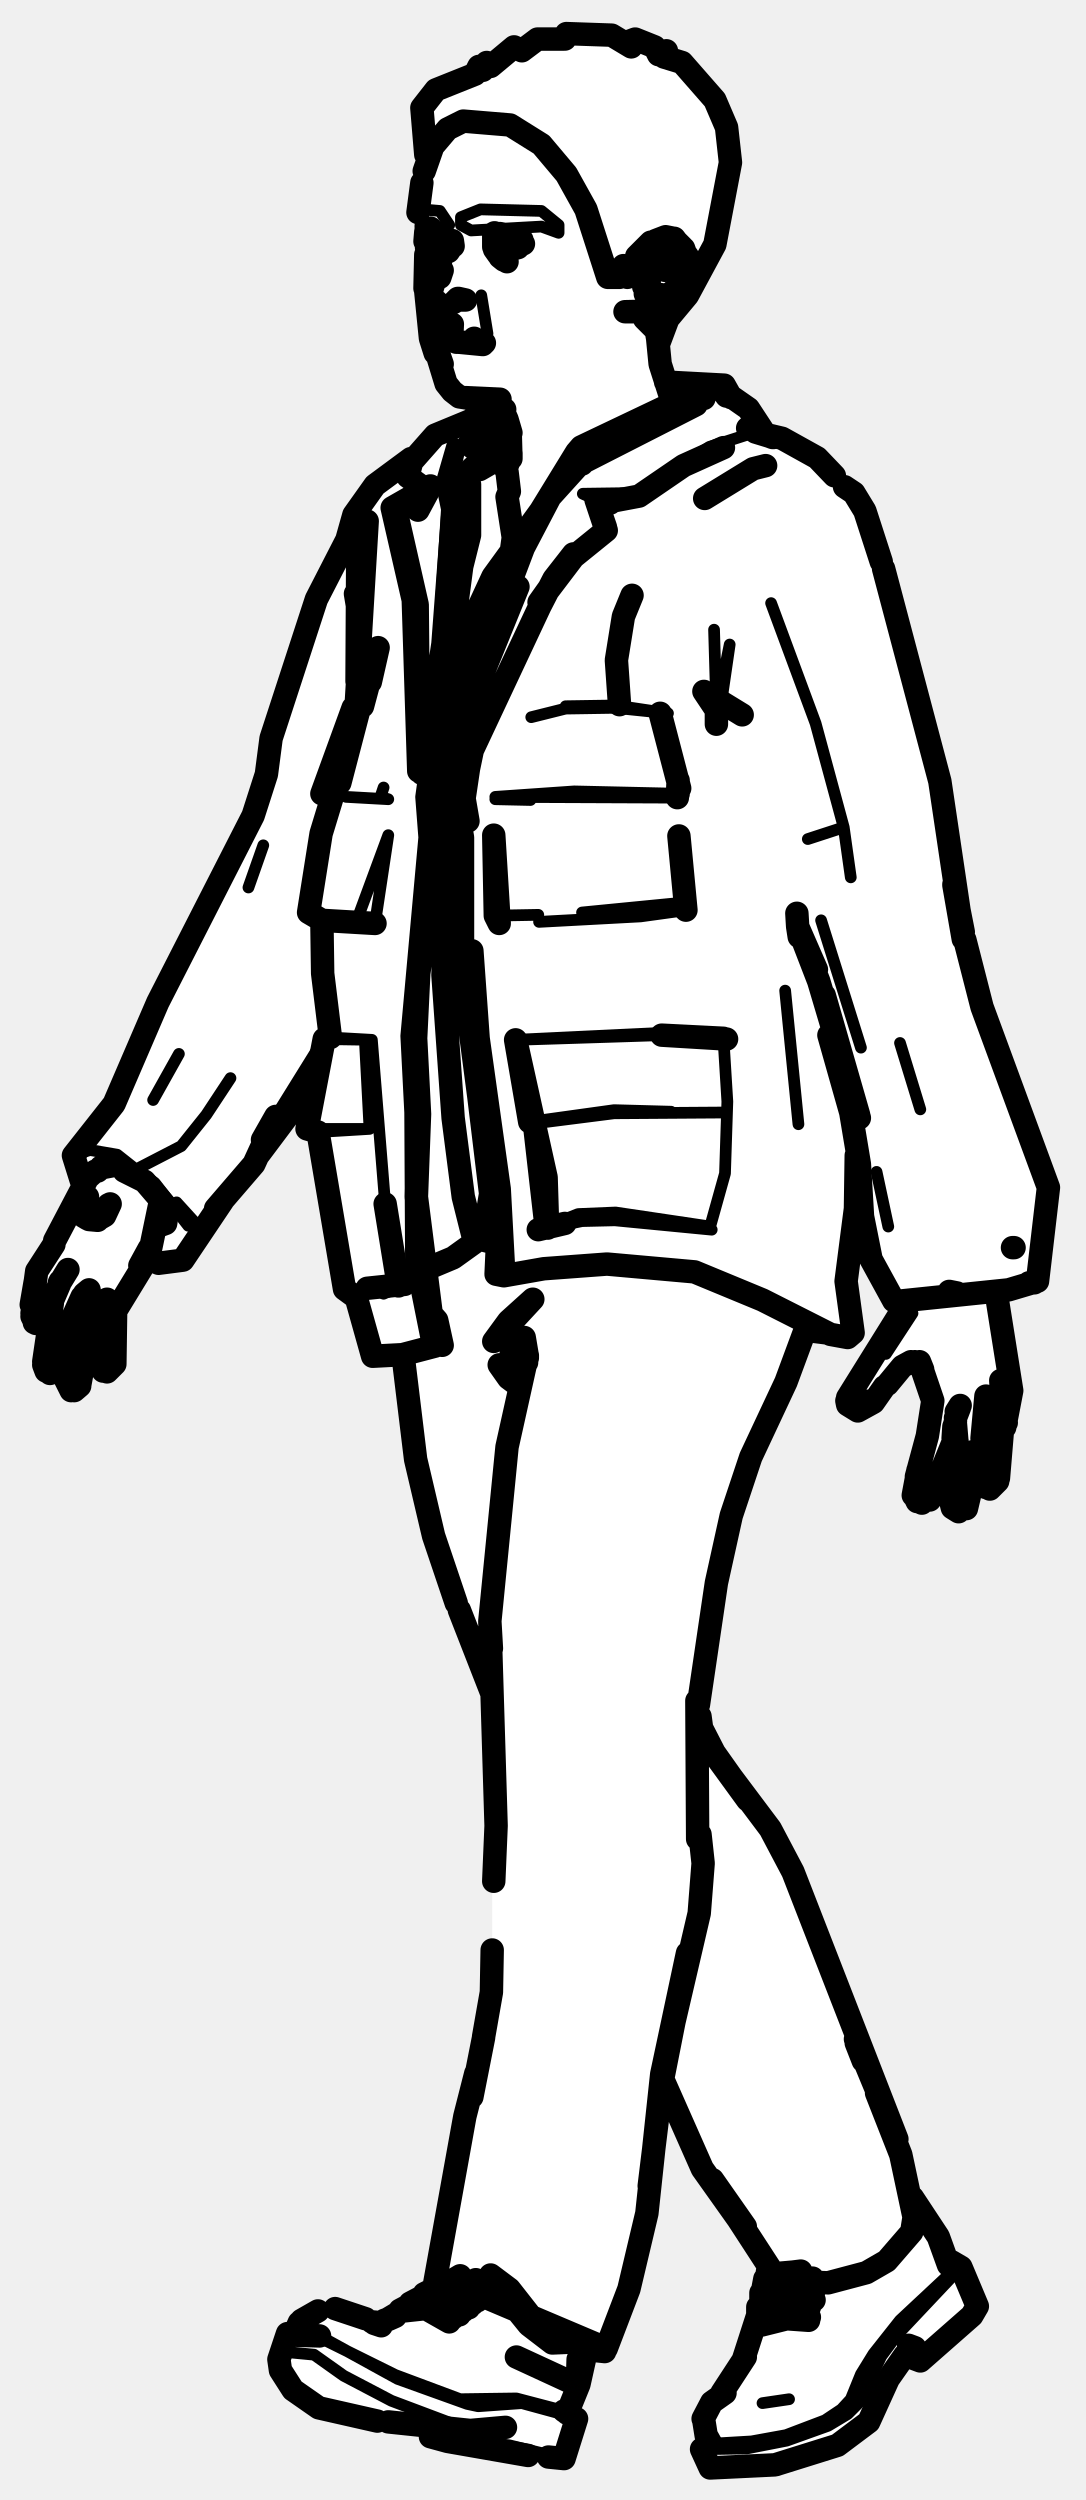
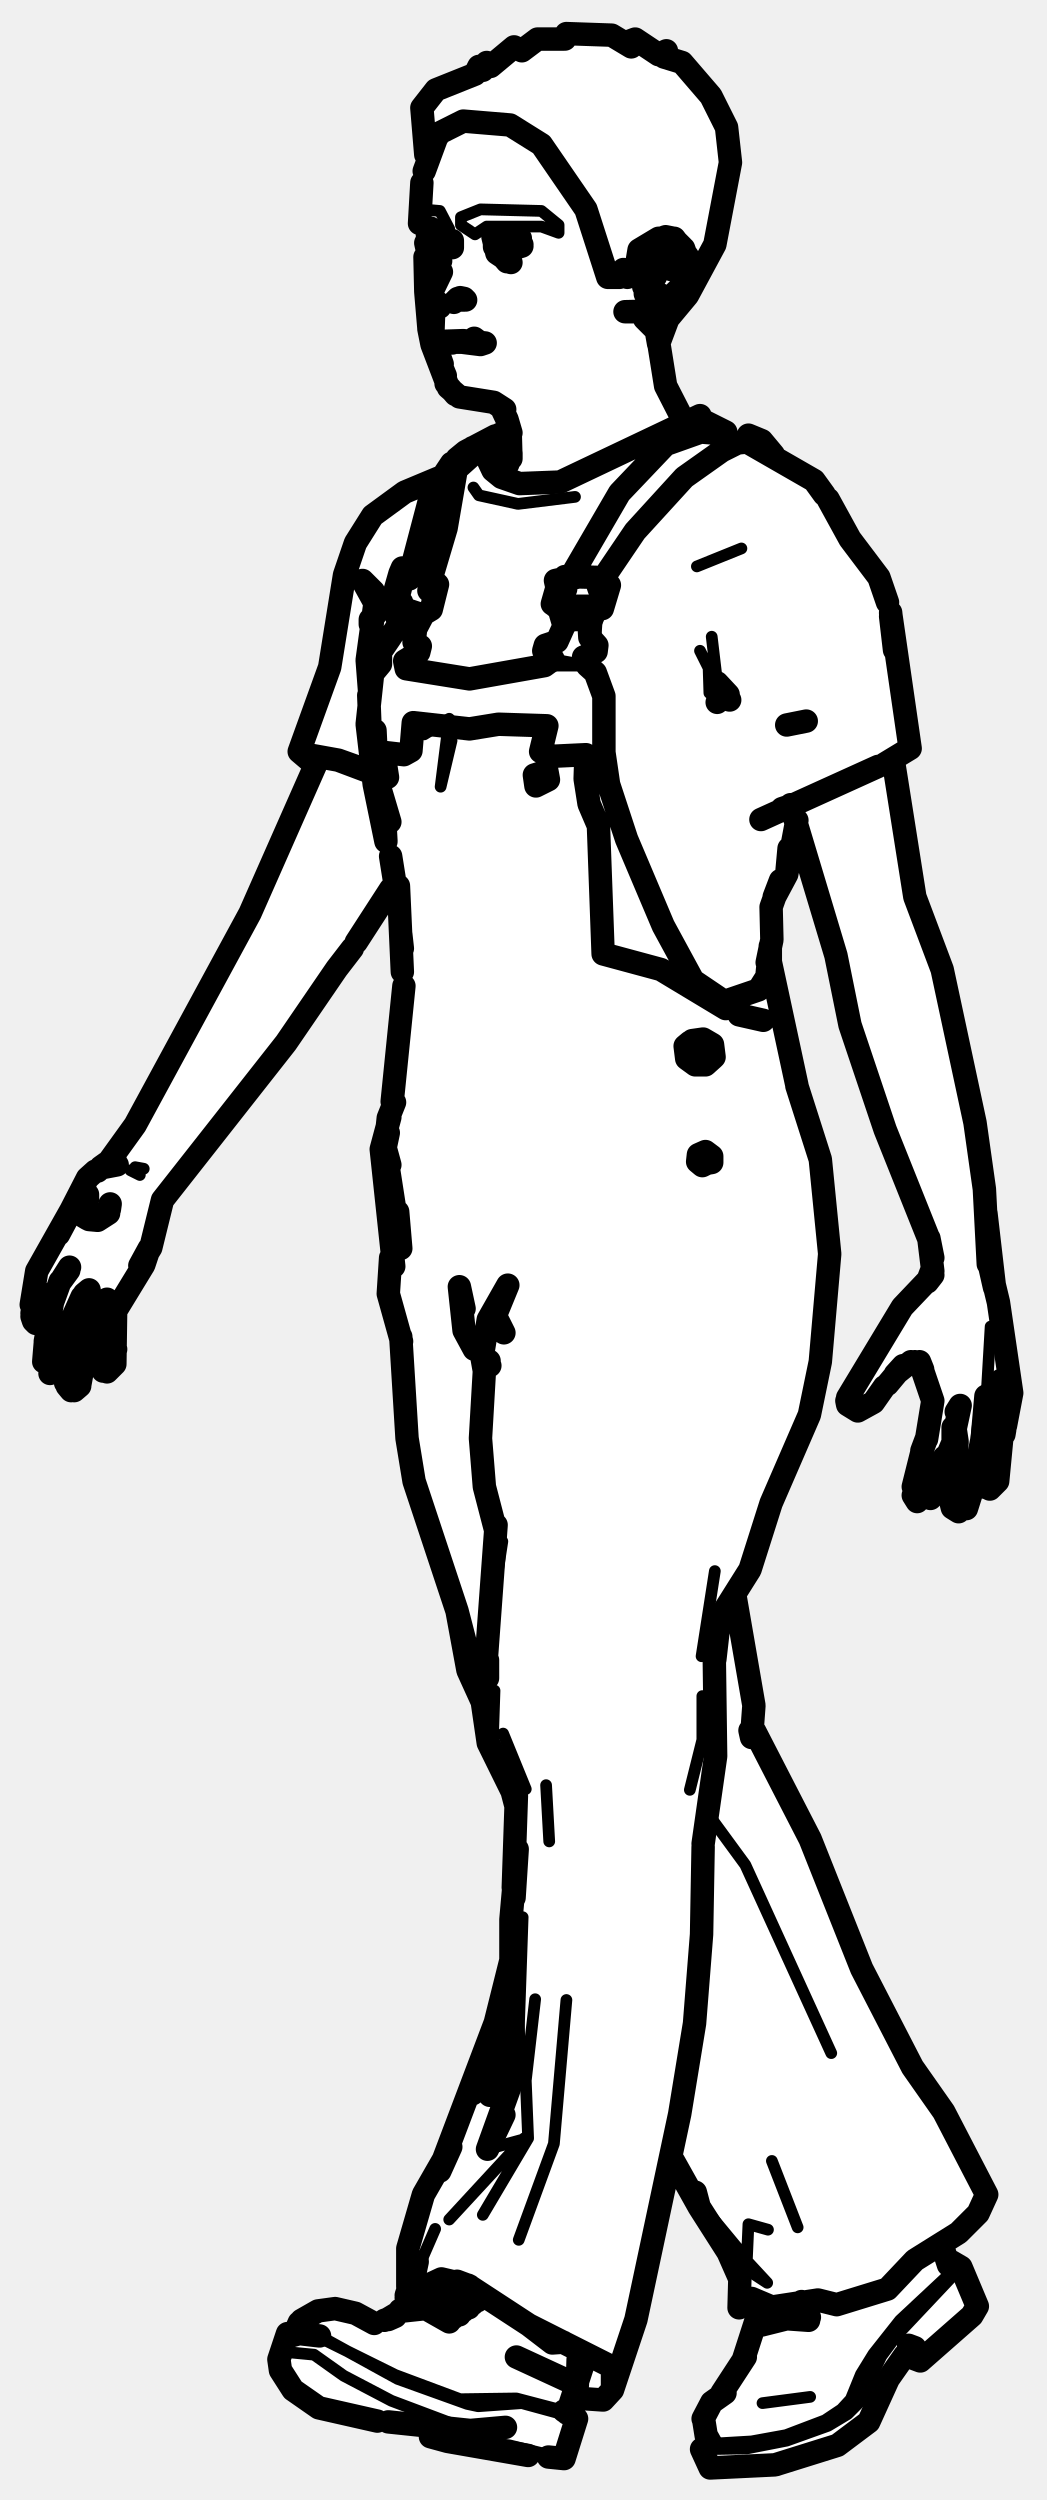
- <svg xmlns="http://www.w3.org/2000/svg" viewBox="0 0 139 320" width="139" height="320" data-facing="threeQuarter" data-backstage-id="makehuman/Biped/p09" data-pose="walk">
-   <path class="fill" d="M72.5 4.3L78.3 4.5L80.8 6L80.5 5.3L81.3 5L83.8 6L84.3 7L85.3 6.5L85 7.3L87.3 8L92 13.8L93.5 19.3L93 24.8L92 26.8L91.5 31.3L84 44.3L84.5 47.3L85.3 49L92.3 49L98.8 56L100.3 56L104.8 58.5L111 65.8L115 78.3L120.5 100.3L122.5 116.3L125.5 128.8L134 150.8L133 163.8L127.5 165.3L129.5 177.3L129.5 179.8L128 184.3L128 189.3L126.8 190.5L125.5 189.8L125.3 186L124.5 191.3L124 192.8L122.8 193.5L121.5 192.3L122.3 183L119.5 191.3L118.3 192.5L117 191.8L117 189.3L119.5 179.8L117.3 174.5L114.8 175.5L111.3 180L109.3 180.5L108.5 179.8L109 177.8L116 166.8L113.5 165.3L111.5 161.3L109.5 147.8L109.5 156.3L108.5 160.8L109 170.8L103.3 170.5L102.5 171.3L100 178.8L96 186.3L92 200.3L89.5 216.3L89.5 220.8L91.5 224.8L99.5 235.3L102 240.3L109.5 261.3L115 273.8L116 280.3L120 285.8L121 288.8L123 290.3L125 294.8L125 295.8L118.3 302L115.5 301.8L112.5 306.3L111.5 309.8L109.3 312L100.3 315.5L91.3 316L90 314.3L90 313.3L91 312.8L90 309.3L95.5 301.8L98.5 290.3L89.5 277.3L84.8 266L83 283.3L81 291.8L77.5 300.8L75.3 301L74.5 302.3L74.5 304.3L72.5 308.8L73.5 310.8L72.3 314.5L63.3 314L55.3 312L55.3 310.5L47.8 310L41.3 308.5L36.5 304.8L35.5 302.3L36.5 298.8L37.8 298.5L39.8 296L43.8 295.5L46.8 297L49.8 297L54.8 293.5L56 291.3L59 272.3L63 255.8L63 216.8L61.5 214.3L55.5 197.3L53 186.8L51.5 173.8L47.5 173.3L46 167.3L44 164.8L41.5 152.3L41 145.8L39.5 144.3L40.3 138.5L28 154.3L24 160.8L23.3 161.5L18.5 161.3L15 167.3L14.3 175.5L13 175.3L11.8 169.5L11 175.8L10.5 177.3L9.3 178L8.5 177.3L8.3 173.5L7.3 175.5L5.5 174.8L6 168.8L4.8 169.5L4 168.8L4.5 162.8L10.5 152.3L9.5 147.8L14.5 141.8L19 130.8L32.5 104.8L34.5 97.8L34.5 94.8L38.5 82.3L40 77.8L44.5 69.3L45.5 65.3L55.8 55.5L60.3 54L63.5 51.8L58.8 51L57 49.3L55 43.8L54.5 32.8L53.5 31.8L54.5 31.3L53 30.8L54 29.3L53.5 25.3L54.5 21.8L54 13.8L57.3 10.5L58.8 10.5L61.3 8.5L61.8 9L62.3 8L62.8 8.5L65.8 6L66.8 6.5L68.8 5L72.3 5L72.5 4.3Z" fill="#fff" fill-rule="evenodd" />
-   <path class="detail" d="M9.6 168.4L9.3 173.2M67.1 31.2L65 32L63.1 31.5M123.7 188L124.3 185.1L123.7 188M128.2 182.5L127.8 186.6M110.2 180.3L110.9 178.6L109.8 180.6M113.4 173.3L116.8 168.1M61.6 37.8L62.4 42.7M84.3 31.5L85.5 30.9L86.4 31L88.1 33M87 35.5L85.3 37L83 37.4L82.6 36.9M64.5 76.7L59.1 93.5M86 50.4L90.8 50.4M58.7 98.9L59.2 98.7L69 77.1M76.5 64.5L76.3 64L74.6 63.2L81.7 63.1L90.8 57.2L96.7 55.3M77.5 67.5L73.4 70.9M54 99L56.1 82.7L57.2 65.2L56.5 61.8L58 56.6M57.8 62L58.9 57.2L60.4 54.9L64.2 52.7M56.1 82.7L57.6 72.5M93 133L84.9 132.2L66 133.1M66 133.1L84.7 132.5M72.4 90.4L78.8 90.3L85.5 91.3L78.7 90.6L72.4 90.7L68 91.8M92.6 132.9L93.1 141L92.8 150.2L90.9 157L78.8 155.2L74 155.4L69.9 157M91.4 80.6L91.7 90.9L93.4 82.5L92 92.1M108.9 112.3L108 105.9L103.4 107.4L108 105.9L104.4 92.6L98.7 77.2M105.1 117.8L110.2 134.1M112.2 150L113.7 157M87.8 116.5L82 117.3L69 118M70.1 157.2L74.5 156.3L78.7 156.2L91.1 157.4M68.9 117.1L63.4 117.2M100.5 126.8L102.2 143.9L100.5 126.8M115.2 133.5L117.8 142M63.4 102.3L67.9 102.4L63.4 102L73.5 101.3L86.8 101.6M86.7 102.1L63.4 102M74.5 116.8L87.8 115.5M68.4 143.8L78.6 142.5L92.9 142.4M67.8 143.6L78.6 142.1L85.9 142.3M41.5 133L47.6 133.1L42.3 132.8M47.6 133.1L49.3 154.1L51.8 164.4L49.1 165.6M33.7 108.2L31.8 113.6M22.9 134.9L19.6 140.8M29.5 138L26.4 142.7L23.2 146.7L17.4 149.7L15 147.8L11.5 147.2L9.4 147.9M17.4 149.7L19.8 151.4L24.1 156.9M55.4 91.1L53.9 102L54.3 107.2L52 132.6L52.5 142.4L52.6 161.5L54.8 172.5M49.7 106.9L48 118.2L45.9 117.2L49.7 106.9M46.7 133.1L47.3 144.5L39.3 144.5M35.3 142.9L42 132.1M23.4 161.3L25.6 157.2L22.6 153.9M49.1 100.8L48.7 102L49.7 102.3L44.3 102M47.3 144.5L40.7 144.9M108.5 171.2L99.1 166.5L89.9 162.6L77.6 161.4L73.4 161.6L63.5 163.1M36 301L40.2 301.4L44 304.1L50.1 307.3L60.2 311.1M73.4 309.4L66.8 307.6L61.2 308L59.8 307.7L50.9 304.5L40.9 299L37.6 298.6M55.1 311.9L65.2 313L72.2 314.7M48.3 309.8L43 308.8M40.1 298.8L50.6 304L58.9 307.1L66.1 307L72.2 308.6M103.4 296.6L100.5 296.2L98 296.5L96.9 297.1M98.9 294.6L103.6 294.9M101 307.1L97.6 307.6L101 307.1M90.1 313.5L95.6 313.4L100.7 312.4L106 310.5L108.5 309L110 307.5L112.8 301.6L114.8 298.9L123 290.2M121.7 290.4L121.3 291.3L115.2 297L111.8 301.3L110.2 303.9L108.9 307.1L107.7 308.4L105.6 309.8L100.6 311.7L96.2 312.5L91.1 312.8M54 26.8L56.3 27L57.5 28.8L56.8 29.5L53.8 29L54 26.8M61.5 26.8L69.3 27L71.5 28.8L71.5 29.8L69.3 29L60.3 29.5L59 28.8L59 27.8L61.5 26.8" fill="none" stroke="#000" stroke-width="1.5" stroke-linecap="round" stroke-linejoin="round" />
-   <path class="outline" d="M54.5 29.7L54.4 30.9L54.5 29.7M54.6 31.7L55 32.7L54.8 31.8M55 32.7L54.8 32.3M54.5 30.9L54.7 31.9M57.9 30.8L58 31.5M53.5 27.2L54 23.4M54.3 21.9L55.8 17.6M55.1 37.7L55.5 36.3L56.6 34.6L56.3 35.5M55.2 38.1L56.3 39.3M55.9 44.6L56.6 46.6M55.4 42.9L55.3 42.8M56.2 43.9L56.8 43.7M56.1 43.5L56.6 43.8M55.3 41.7L55.5 40.2L55.3 41.7M56.7 43.8L55.9 44.6L56.3 46.3M55.8 45.1L56.1 44.1M55.9 44.8L56 44.3M56.3 44L56.8 43.6M62 43.9L58.4 43.8M57.9 41.5L57.8 43.5M62 51.3L58.8 50.8L57.9 50.1L57.1 49.1L57.9 50.1L57.1 49.1L56 45.5M64.2 52.1L64.9 53.7M65 59.4L65.4 58L65.4 58.7L65.3 55.1M64.6 52.4L63.7 51.7M65.4 55.4L64.9 53.7M56.2 29.9L54.9 29.8L55.6 29.7M56.1 29.8L57.4 31M57.2 31.5L56.1 31.8M55.4 32.6L56.4 33.4M54.4 36.9L54.5 32.6M4.5 164.1L4 167M4.5 164.2L4.7 162.7L6.9 159.3M7.6 164.4L6.7 166.5M7.7 164L7.6 164.2M4.2 166.5L4.2 167.8M5.4 169.1L6.1 168.4L6.8 166.2L6.5 167.5M7.6 164.3L8.7 162.5M4.6 169.4L5.4 169.1M4.4 169.3L4.3 167.4M4.2 168.1L4.5 169.3L4.5 168.6M4.5 169.3L4.1 168.5M4.3 166.9L4.1 168.1M6.8 166.2L6.4 167.7M6.2 168.1L6.7 166.8L5.6 174.3M6.4 175.8L7.2 175.5L7.9 174.5L8.5 171.8M9.2 170L9.4 168.5M5.6 174.7L5.9 175.5M10.5 166L9.2 168.9M8.4 172.2L9.1 170.5M8.6 171.7L8.3 176.4L9.1 178M12.8 167.2L13.7 166.3L12.5 167.5L11.5 170.2L10.2 177.3M9.5 178L10.2 177.4M12.2 170.2L13.2 175.5M13.7 175.6L14.7 174.6L14.8 167.8L18.4 161.9L19.1 159.8L17.9 162L19.3 159.7L20.4 154.4M12 168.9L12.1 168.1M14.6 171.9L14.6 170.6L14.6 171.9M11.2 153.2L11.1 154M12.7 156L13.4 155.6L13.8 154.6M11.1 154.3L10.6 154.7M11.4 156.1L12.5 156.2M10.9 154.8L11.1 154.1M13.9 154.2L13.4 155.6L14.1 154.1M10.7 155.7L11.2 156M4.4 168.5L4.4 169.2M10.4 166.4L11.4 165.1L10.8 165.6M12.9 149.5L15 149.1L12.9 149.5M12.2 149.9L11.2 150.8L7 158.8M12.9 149.4L13.6 148.9L12.5 149.9M57.8 31L57.1 30.6L57.8 31M55.9 39.3L55.9 38.6M57.8 31.6L57.4 32.2L57.8 31.6M54.5 37.3L55.1 43.3L55.7 45.2M58.7 38.2L59.6 38.4L58.4 38.4M58.1 38.7L58.6 38.2L59.6 38.4M61.8 44.1L58.7 43.8M86 51.3L84.5 46.6L84.1 42.5M59.7 50.9L64 51.1L59.7 50.9M64 29.9L66.8 30.7M66.3 31.7L65.1 32L63.4 31.5L64.3 31.8L63.5 30.9L63.5 30.4M63.2 30L63.2 31.6M64.5 33.3L64 32.9M87.5 31.8L88.3 34.1L87.6 36.3L84 39.8L80 39.9L81.8 39.9L82.9 39M119 192L122 184.6L122.3 181.9M122.1 182.6L122 184.1L122.1 182.6M117.3 192L117.3 189L118.7 183.8L119.4 179.3L117.7 174.3L118.1 175.3L117.1 174.3M119.1 190.1L118.5 190.3M118 192.4L116.9 191.4L117.5 188.2M125.7 184.1L126.2 178.7M125.6 185L123.7 193.1M122.2 182.3L122.5 184.7L122.2 182.5M122.5 184.5L122.1 188.6M122.7 193.5L121.9 193L121.6 191.8L121.9 189.2M127.8 189.2L128.4 182L128.1 176.7M126.2 190.4L125.4 188.6L125.4 186.5M127.7 189.6L126.7 190.6M128.6 182.7L129.5 178L127.5 165.4M128.8 182.1L128.5 182.4M108.5 178.9L116.1 166.7M113.2 177.5L111.8 179.5L109.8 180.6L108.5 179.8L108.4 179.3M117.7 187.8L116.9 191.4M117 191.1L117.4 192.2M122.5 184.7L122.3 182.3M122.3 181.5L122.8 180.2M122.4 180.7L122.9 179.9M113.6 177.2L115.5 174.9L116.6 174.3M116.6 174.3L117.4 174.4M66.2 31.6L67 31.2M63.8 32.6L63.3 31.9M85.9 34.5L85.8 31.9M83.9 30.8L85.2 30.3L86.2 30.5L87.3 31.6M84.2 32.1L83.6 32.7M82.6 35.4L83.1 36.1M82.8 35.3L82.4 36.7M82.6 37.6L83.1 36.2M84.8 34.5L85.1 34.6M83.9 32.2L83.5 32.8M83.6 38.2L84.5 37.7M64.9 33.5L63.3 31.6L63.3 29.8M55.7 32.9L54.8 31.6L54.7 29.8L55.1 29.2M58.7 98.9L59.1 93.5L64.5 76.7L67 70.1L70.4 63.6L74.2 59.4L89.1 51.8M93.6 50.9L92.7 49.3L85.2 48.9M59 99L59.9 98.7L60.9 93.9M93 50.7L92.5 50L95.8 52.3L97.9 55.5M59.2 98.7L69.1 77.6L70.9 74.1L73.4 70.9L69 77.1L73.4 71.3L77.6 67.9L76.5 64.5L81.8 63.5L87.5 59.6L92.6 57.3M77.5 67.5L76.3 64L77.6 67.9M59.9 54L63.1 52.1M54 99L55.1 98.7L56.4 92.9L59.1 72.5L60.1 68.5L57.8 62L60.1 68.5L60.1 62M54.2 63.9L50.7 65.5L53.4 77.4L53.6 98.7L52.9 76.8L50.2 65L55.1 62.2L53.5 65.3L54.9 62.7M54.7 62.8L52.2 61L52.7 59.1L55.7 55.7L60.3 53.8M66 133.1L69.9 150.7L70.1 157.2M109.6 147.9L109.5 154.7L108.3 164L109.2 170.6L108.5 171.2L106.3 170.8L97.6 166.4L88.9 162.8L77.7 161.8L69.6 162.4L64.5 163.3L63.5 163.1L63.7 158.7L59.2 124.4L59.2 107.2L58.3 102L59.8 91.1L66.3 75.1M87 100.9L84.5 91.3L87 100.9M95 91.5L90.1 88.5L91.7 90.9L91.7 92.7M108.1 62.3L109.3 63.1L110.7 65.4L112.8 71.9M113.1 72.8L120.3 100L123.3 120.2L122.1 113.3M123.3 119.3L122.1 113.2M102 116.9L102.1 118.6L104.8 125.6L110 143.1M123.5 120.3L125.7 128.9L134.2 152L132.8 164L131.7 164.2L132.4 164.2M106.1 132.5L108.9 142.4L110 149L110.4 155.7L111.5 161.2L114.4 166.5M106.8 60.9L104.6 58.6L100.1 56.1L96.7 55.3L99 56M121.5 165.3L122.5 165.5M114.6 166.6L129.1 165.1L132.8 164M105.7 170.6L103.3 170.3M93 133L84.7 132.5L92.6 132.9M63.2 106.9L63.9 118.2L63.4 117.2L63.2 106.9M66 133.1L67.8 143.6L68.4 143.8L69.9 157M86.9 107L87.8 116.5L86.9 107M105.5 127.4L109.9 142.7M129.8 159.7L129.6 159.7M86.7 102.1L86.8 99.9L86.8 101.6M45.2 90.6L41.2 101.6L42.5 102.1L41.1 106.7L39.5 116.8L41.2 117.8L48 118.2L41.2 117.8L41.3 124.6L42.3 132.8M46 77.4L45.5 76L45.9 78.4M45.6 90.1L47 66.7L45.7 87.2L45.8 68.9L46.3 75.5M10.4 151.1L9.4 147.9L14.6 141.3L20.2 128.3L32.4 104.4L34.1 99.1L34.7 94.5L40.5 76.7L44.4 69.1L45.3 65.9L48 62.1L52.6 58.7M15.9 149.9L18.5 151.2L21.5 154.7L21.2 156.6L20.1 157M28.5 153.7L23.4 161.3L20.3 161.7L18.9 161.1M51.8 164.4L47 164.9L51.8 164.4M41.5 133L39.3 144.5L40.7 144.9L44.1 165L45.6 166.1L47.7 173.6L51.5 173.4L55.7 172.3M49.3 154.1L51 164.6L49.3 154.1M46.4 90.4L48.4 82.9L47.4 87.3M33.1 147.8L40.3 138.2M33.6 145.9L35.3 142.9L32.5 149L27.6 154.7M58 65.3L56.7 82.4L55.4 91.1L56.3 91.4L54.9 102.2L55.4 107.5L54.7 116.8L53.6 124.6L53.2 132.9L53.7 142.6L53.3 153.2L55.2 168.2L55.9 169L56.6 172.2M45.8 90.7L43.5 100.2L45.9 91M103.4 170.1L104.3 170.3M60.4 121.7L61.2 132.9L63.9 152.2L64.5 163.3M59.8 91.1L61 91.4L59.4 102.2L59.9 105.1M88.9 50.3L74.4 57.2L74.5 59.4M76.7 64.6L78.1 64.4M59.3 61L63.3 57.3L63.3 54.5L63.3 57.3L64.9 60.4L65.2 62.9L64.9 63.6L65.7 68.8L65.1 73.2L61.6 82.9L59.7 90.2L59.8 91.2M60.4 57.2L64.3 53.4M90.1 51L89.4 50.3L86.1 50.8M88.9 50.9L76.5 56.8L73.8 57.9L74.4 57.2M64.4 54L63.5 55L62.5 58.6L61.4 60.1L65.2 57.9M73.8 57.9L69.2 65.4L63.1 73.8L58.8 83.1L57.4 90.5L57.5 103.2L56.7 124.8L58 143.1L59.3 153.2L60.6 158.4L63.3 159.1M60.9 137.1L62.8 152.8L61.9 158.2L58 161L54.9 162.3M68.9 157.4L72.3 156.6M79.3 90.2L78.9 84.5L79.8 78.9L80.9 76.2M90.2 63.8L96.4 60L98 59.6M55.6 292.7L59.9 293.1L77.6 300.6L80.5 293L82.8 283.3L84.7 265.5L88 250L84.7 266.7L83.1 279.8M95.4 285L91.2 279L99 291M112.2 267.9L115.3 275.8L117 283.8L116.7 285.7L113.5 289.4L110.9 290.9L106 292.2L100.4 292M58.4 205.2L55.5 196.6L53.2 186.8L51.6 173.6M58.8 206.1L62.9 216.6M95.3 285.2L89.9 277.6L84.9 266.3M89.3 235.4L89.2 217.7M103.3 169.6L100.6 176.9L96.1 186.5L93.6 194L91.7 202.6L89.4 218.2M89.6 234.8L90 238.5L89.5 244.9L84.7 265.5L83.6 275.8M77.4 301L75.5 300.8M89.6 219.7L89.8 221.2L91.7 224.9L90.6 223.4M91.1 223.9L95.7 230.4M109.5 261L114.8 273.8L101.5 239.6L98.6 234.1L91.7 224.9L95.7 230.4M109.6 261.5L110.5 263.8M68.2 166.3L65.1 169.1L63.2 171.7L68.2 166.3M65 175.7L63.9 174.7L65.1 176.4L65.5 172.7L67.3 173.8M67.1 174.3L65.9 174.6L65.1 176.4L66.3 177.3M67.5 173.5L64.9 185.2L62.7 207.5L62.9 211M63.2 240.8L63.5 233.7L62.7 207.5M63 249.6L62.9 255L61.9 260.7M55.6 292.5L59.5 270.9L60.9 265.4M67.5 173.6L67.1 171.2L67.4 174.4M67.5 173.8L67.1 171.2L66.8 173.3M60.4 268.4L61.9 260.8M98.9 56L95.7 54.8M102.3 119.9L102.1 118.6L104.5 124.1M66.1 301.7L73.9 305.3L74 302M51.2 295.7L53.1 294.7L55.6 295L58 296.7M52 295.7L53.4 295.2L55.7 295.4L57.7 296.9M51.7 295.8L54.5 295.5L57.5 297.2M55.8 292.7L57 292L60.1 292.6M60.2 292.7L61.6 294.1M61.4 294.2L59.5 292.6L57.2 292.4L56.7 292.8M56.3 293L59 293L61.1 294.5M54.3 293.6L55.7 292.9L57.3 293L59 293.6L60.5 294.9M55.2 293.6L58.2 293.6L60.2 295M54.9 293.8L57.1 293.7L60 295.4M52.5 294.8L54.4 293.8L56.9 294.1L59.3 295.8M53.3 294.7L54.7 294.3L57 294.5L59.1 295.9M53 294.9L55.9 294.6L58.8 296.3M48.3 309.9L40.8 308.2L37.5 305.9L35.9 303.4L35.7 302L36.8 298.7L35.7 302L36.8 298.7L40.9 299L37.6 298.9L38.3 297.3M46.8 296.8L42.9 295.5M49.7 310L60.2 311.1L64.7 310.7M75.3 299.8L74.1 305.2L72.6 308.9M73.8 309.6L72.2 314.7L70.2 314.5M48.8 297.3L47.6 297.2L48.8 297.7L47.9 297.4M40.7 295.8L38.6 297M55.3 310.9L55.1 311.9L57.3 312.5L67.6 314.3M49.7 296.9L50.6 296.5L49.2 297M58.9 291.3L49.7 296.8M73.6 299.1L71.3 299.1L68.1 296.7L65.2 293L62.8 291.2M73.9 299.3L73 299.8L70.7 299.9L67.7 297.6L64.7 293.9L60.9 291.8M73.4 309.4L72.2 308.6M97.6 296.6L96.9 297.1L96.8 297.7M98 296.5L100.6 296.1L103.6 296.6L100.9 296.3L97.6 297M97.5 297.6L100.7 296.8L103.5 297M98.3 290.4L98 292.3M98.5 291.2L102.5 290.7M101.8 290.8L99.5 291L98.6 291.9M98.4 292.5L98.8 291.9L100 291.5L104 291.6M98.2 293.4L101.5 292.7L104.2 293.1L102.3 292.6L98.5 292.9M98.1 293L97.4 293.5L97.4 294.1M98 294L101.3 293.2L104.1 293.6M97.8 295.2L101.1 294.5L103.7 294.9L100.7 294.4L98.1 294.7M97.7 294.9L97 295.3L97 296M97.6 295.8L100.9 295L103.6 295.3M95.4 301.7L92.4 306.3M95.2 301.9L97.2 295.7M90.9 312.8L89.8 313.5L90.9 315.9L99.2 315.5L107.2 313L111.2 310L113.7 304.5L115.8 301.5L117.1 300.5L116.3 300.2M92.8 306.3L91.1 307.5L90 309.6M116.2 301.6L117.8 302.2L124.4 296.4L125.1 295.2L123 290.2L121.8 289.5M90.1 309.9L90.4 311.8M97.3 294.9L97.9 291.7M116.8 281.3L120.1 286.3L121.4 289.9M91 312.8L90.5 311.9M102.3 294.3L104.2 294.4M60.7 43.3L61.1 43.6M72.5 4.3L78.3 4.5L80.8 6L80.5 5.3L81.3 5L83.8 6L84.3 7L85.3 6.5L85 7.3L87.3 8L91.5 12.8L93 16.3L93.5 20.8L91.5 31.3L88 37.8L85.5 40.8L84.3 44L84 42.3L82.5 40.8L84.8 39.5L88 35.8L88 32.8L86.3 30.5L83.3 31L81.5 32.8L81.3 35L80.3 35.5L79.8 34L79.3 35.5L77.8 35.5L75 26.8L72.5 22.3L69.3 18.5L65.3 16L59.3 15.5L57.3 16.5L54.5 19.8L54 13.8L55.8 11.5L60.8 9.5L61.3 8.5L61.8 9L62.3 8L62.8 8.5L65.8 6L66.8 6.5L68.8 5L72.3 5L72.5 4.3" fill="none" stroke="#000" stroke-width="3" stroke-linecap="round" stroke-linejoin="round" />
+ <svg xmlns="http://www.w3.org/2000/svg" viewBox="0 0 134 320" width="134" height="320" data-facing="threeQuarter" data-backstage-id="makehuman/Biped/p09" data-pose="walk">
+   <path class="fill" d="M72.5 4.3L78.3 4.5L80.8 6L80.5 5.3L81.3 5L84.3 7L85.3 6.5L85 7.3L87.3 8L92 13.8L93.5 19.3L93 24.8L92 26.8L91.5 31.3L84 44.3L85 49.3L87.3 53.5L89.8 53.5L93.3 55.5L95.8 55.5L103.8 61L112.5 73.8L114 77.8L116.5 93.8L116.5 95.8L114.5 97.3L115 103.8L116.5 112.8L121 124.8L125 143.8L126.5 155.8L126.5 162.3L128 166.8L128.5 173.8L129.5 176.8L127.5 190.3L126.3 190.5L125.5 189.8L125.3 186L124 192.8L123.3 193.5L121.5 192.3L122.3 183L119.5 191.3L118.3 192.5L117 191.8L117 189.3L119.5 179.8L117.3 174.5L115.3 175L111.3 180L109.3 180.5L108.5 179.8L109 177.8L113 172.3L114.5 168.8L119 163.8L119.5 160.8L108.5 130.8L107.5 123.8L102.5 106.8L101.5 106.3L101 111.3L98.5 116.3L98.5 123.8L102.5 141.3L105 147.8L106 165.8L104 180.3L99 191.3L96.5 199.8L94 203.8L95 212.3L96.5 217.8L96.5 221.8L104 235.8L110 251.8L113 257.8L117 265.3L121 270.3L126 280.3L125 283.8L120.5 287.3L121 288.8L123 290.3L125 295.8L118.3 302L115.5 301.8L112.5 306.3L111.5 309.8L109.3 312L100.3 315.5L91.3 316L90 314.3L90 313.3L91 312.8L90 309.3L95.5 301.8L97.5 294.8L96.3 294L94.5 295.3L94.5 290.8L85.8 276L81.5 297.3L79 304.8L77.3 307L73.5 306.8L72.5 308.8L73.5 310.8L72.3 314.5L63.3 314L55.3 312L55.3 310.5L47.8 310L41.3 308.5L36.5 304.8L35.5 302.3L36.5 298.8L37.8 298.5L39.8 296L43.8 295.5L46.8 297L49.8 297L52 294.8L52 288.3L53.5 282.8L60 268.8L65.5 251.3L66 230.3L62.5 223.3L62 218.3L59.5 212.8L58 204.3L53 190.3L51.5 179.8L51.5 171.3L49.5 165.8L50 157.3L49 145.8L50.5 140.3L51.5 131.3L51 114.3L50.3 113.5L49 114.8L40 129.3L20.5 153.8L19.5 159.8L15 167.3L14.5 175.3L13 175.3L11.8 169.5L11 175.8L10.5 177.3L9.3 178L8.5 177.3L8.3 173.5L7.3 175.5L5.5 174.8L6 168.8L4.8 169.5L4 168.8L4.5 162.8L11 150.8L15.5 147.3L18.5 142.3L29 121.8L32 117.3L40.5 98.3L39 97.3L38.5 95.3L42.5 84.8L44 73.3L45.5 69.3L48.8 65L55.8 61.5L58.3 59L59.3 59.5L61 57.8L60.8 57L65 54.8L64.5 52.8L63.3 51.5L58.8 51L57 49.3L55 43.8L54.5 32.8L53.5 31.8L54.5 31.3L53 30.8L54 29.3L53.5 25.3L54.5 21.8L54 13.8L57.3 10.5L58.8 10.5L61.3 8.5L61.8 9L62.3 8L62.8 8.5L65.8 6L66.8 6.5L68.8 5L72.3 5L72.5 4.3Z" fill="#fff" fill-rule="evenodd" />
+   <path class="detail" d="M9.6 168.4L9.3 172.8M17.9 150.4L16.7 149.8L18.4 149.6L17.3 149.4M124.4 189.4L125.2 182.1M126.3 178.3L126.8 169.8M84.3 31.5L85.5 30.9L86.4 31L88.1 33M85.8 31.7L87.8 34.2L86.9 32.7M38.3 96.2L42.6 96.9L45.5 98.1M73.6 63.6L66.3 64.5L61.3 63.4L60.6 62.4M89.6 83.3L90.7 85.5L90.8 88.7L91.8 87.4L91.1 81.5M115.8 96.4L96.9 104.6M89.2 72.5L94.9 70.2M75.9 86.7L76.5 77.5M72 79L70.4 84L72 78.5M87.3 123.2L90.6 127.6M51 76.9L54.3 78L53.1 78L54.2 78.6M54.9 75.6L54.5 74.5L55.3 74.5L53.1 72.8M52.8 80.6L52.8 82.8L52.8 80.6M95.6 290.5L98.2 292.2L94.4 288.1M87.2 277.3L90.8 283.4L95.6 289.2L95.8 284.7L98.3 285.4M98.8 276.6L102.1 285.1M106.4 262.8L95.4 238.7L91.3 233.1M89.8 212L91.5 201.1M52 293.8L55.7 285.3M88.3 229.1L89.9 222.7L89.9 217.1M63.3 216.4L63.1 222.3M67.3 229L64.4 221.9M70.3 235.7L69.9 228.5M66.9 245.4L66.2 265.7M68.5 255.9L67.3 266.3L67.6 273.7L61.8 283.5M72.5 256L70.9 274.4L66.4 286.7M62.4 275.1L66.8 273.9M67.1 273.7L57.5 284.1M64.3 197.3L63.1 205.1M69.7 85.2L75.2 85.2L70.8 84.4M57.8 94.8L56.4 100.7L57.5 92L54.3 94M75.6 82.8L74.7 84.1L75.4 82.5L76.2 82.5L75.5 81.6M76.9 74.9L76.4 74.5L77.3 75.1L77.3 74.5L76.3 73.9L72.3 73.8M76.3 78L75.1 77.4L74.1 79.5L75.4 80L72.2 80.1M90 133L88.3 133.4L87.7 134.6L89.1 136.2L91.4 135.3M36 301L40.2 301.4L44 304.1L50.1 307.3L60.2 311.1M73.4 309.4L66.8 307.6L61.2 308L59.8 307.7L50.9 304.5L40.9 299L36.8 298.7M55.1 311.9L65.2 313L72.2 314.7M48.3 309.8L43 308.8M40.1 298.8L50.6 304L58.9 307.1L66.1 307L72.2 308.6M97.6 307.6L103.7 306.8M90.1 313.5L95.6 313.4L100.7 312.4L106 310.5L108.5 309L110 307.5L112.8 301.6L114.8 298.9L123 290.2M120.5 300.1L124.4 296.4M121.7 290.4L121.3 291.3L115.2 297L111.8 301.3L110.2 303.9L108.9 307.1L107.7 308.4L105.6 309.8L100.6 311.7L96.2 312.5L91.1 312.8M54 26.8L56.3 27L57.5 29.3L53.8 29L54 26.8M61.5 26.8L69.3 27L71.5 28.8L71.5 29.8L69.3 29L62.3 29L60.8 30L59 28.8L59 27.8L61.5 26.8" fill="none" stroke="#000" stroke-width="1.5" stroke-linecap="round" stroke-linejoin="round" />
+   <path class="outline" d="M55.9 29.8L57.4 31M57.9 30.8L57.9 31.7M53.7 28.6L54 23.4M54.3 21.9L56 17.3M55.1 37.7L56.5 34.8M55.2 38.1L56.3 39.3M56.6 46.6L55.9 44.6M55.5 43.1L55.8 43.8L55.2 42.5L55.5 40.2L55.4 42.9M55.8 45.1L56.1 44.1L56.3 46.3M59.1 43.8L61.5 44.1L62.1 43.9L59.3 43.6L56.4 43.7L57.9 43.9M55.9 44.8L56 44.3M56.1 44.1L56.6 43.8M56.4 43.7L57.3 43.8M54.9 42.1L55.3 44.1L57.4 49.6L58.8 50.8L63.2 51.5L64.6 52.4M65 59.4L65.4 58L65.4 58.7L65.3 55.1M65.4 55.4L64.9 53.7M56.1 31.8L56.7 31.7M55.4 32.6L56.4 33.4M65.3 57.5L63 59M40.7 97.2L32 116.9L17.3 144L13.7 149M9.6 154L4.7 162.7L4 167M5.4 165.6L4.4 167.5L5.4 165.6M7.7 164L6.1 168.4L5.4 169.1M4.2 167.8L4.2 166.5M8 163.7L8.9 162.2L7.7 164.1M7.7 164.1L8.8 162.6M4.6 169.4L5.4 169.1M6.8 166.2L6.6 166.7M6 168.4L6.7 166.7L6 168.4M4.1 168.1L4.3 166.9L4.2 168.8M4.5 168.6L4.5 169.3M4.5 168.5L4.4 169.2M4.2 168.1L4.3 169.1L4.1 168.5M5.8 171.9L5.6 174.3M5.8 171.7L6.7 166.8L6.2 168.1M6.4 175.8L7.2 175.5L7.9 174.5L9.4 168.5M10.5 166L9.2 168.9M8.6 171.8L8.4 177M12.7 167.2L13.7 166.3L12.5 167.5L11.5 170.2L10.2 177.3M9.5 178L10.2 177.4M8.6 177.4L9.1 178M12.8 174.1L13.2 175.5M13.7 175.6L14.7 174.6L14.8 167.8L18.4 161.9L19.1 159.8L17.9 162L19.3 159.7L20.8 153.6L36.6 133.5L43.1 124M12.1 168.1L12 168.9M12.6 173.5L12.1 169.8M14.6 171.9L14.6 170.6L14.6 171.9M14.3 174.6L14.8 172.7L14.3 174.6M10.6 154.7L11.1 154.3M10.9 154.8L11.1 154M10.7 155.6L10.5 155M11.4 156.1L12.5 156.2L13.9 155.3M14 154.8L14.1 154.1M10.7 155.7L11.2 156M4.6 168.5L4.6 169.2L4.5 168.5M10.4 166.4L11.4 165.1L10.8 165.6M50 113.8L45.6 120.6M45.1 121.4L43.1 124M11.2 153.4L11.2 152.9M12.9 149.5L15 149.1L12.9 149.5M12.2 149.9L11.2 150.8L7.5 158L9.9 153.5M64.2 52.2L64.9 53.7M12.9 149.4L13.6 148.9L12.5 149.9M13.6 148.9L14.8 148.7L13.5 149.3M54.5 31.1L54.7 32M55.9 39.3L55.9 38.6M54.4 32.9L54.5 37.2M57.1 49.1L58.3 50.5L57.1 49.1M55.8 45.2L57 48.1M54.9 42L54.5 37.3M66.6 30.5L64 29.9M58.4 38.4L59.6 38.4M58.6 38.2L58.1 38.7L58.5 38.4M59.4 38.2L58.9 38.1M59.4 43.8L58.1 43.8M87.3 53.5L85.2 49.4L84.1 42.5M65.8 31.8L66.8 31.5L65 32L65.6 31.8L63.4 31.4L64.3 31.8L63.7 31.4L63.5 30.4M63.1 30.3L63.6 32.4L65.4 33.6M87.5 31.8L88.3 34.1L87.6 36.3L84 39.8L80 39.9L81.8 39.9L82.9 39M66.8 31.3L66.2 31.6M103.2 92.3L100.7 92.8M101.2 103L107 122.3L108.8 131.2L113.3 144.6L118.9 158.6L119.4 162.7M114.4 97.7L117.1 114.8L120.6 124.1L124.8 143.7L126 152.2L126.5 161.8L126.2 155.3L127.3 164.8L126.6 161.7L127.8 166.7L129.5 178.3L128.7 182.5M119.7 190.2L120.9 186.5L120.2 188.8L122 184.6L122 182.7L122 184.1L122.9 179.9L122.4 180.7M118.6 184.2L119.4 179.3L117.7 174.3L118.1 175.3L117.1 174.3M117.3 192L117.3 189L116.9 190.3L118 185.9M118 185.7L118.6 184.1M116.9 191.4L117.4 192.2L117 191.1M125.7 184.4L126.2 178.7M122.2 182.5L122.5 184.5L122.1 188.8M122.5 184.5L122.5 184.7M122.9 191.7L123.2 191.4M124.3 191.2L123.7 193.1M124.4 190.9L125.6 184.7M122.7 193.5L121.9 193L121.6 191.8L122.1 188.6M126.7 190.6L127.7 189.6L128.4 182.3L128.1 181L128.4 182M126.2 190.4L125.4 188.6L125.4 186.5M128.1 176.7L128.4 182.3M127.1 188.5L126.6 189.9L126.9 188.7M128.5 183.6L128.6 183M113.2 177.5L111.8 179.5L109.8 180.6L108.5 179.8L108.4 179.3M108.5 178.9L115.5 167.3L119.4 163.2L118.7 164.1L119.3 162.5M119.1 191.8L119.6 190.5M118.9 158.5L119.4 161L118.9 158.5M116.6 174.3L114.6 175.9L115.6 174.8L113.6 177.2M116.6 174.3L117.4 174.4M85.9 34.5L85.8 31.9M83.9 30.8L85.2 30.3L86.2 30.5L87.3 31.6M84.2 32.1L83.3 33.2M83.1 36.1L82.7 35.3M82.8 35.3L82.4 36.7M83.1 36.2L82.6 37.6L82.6 36.9M84.7 34L83.8 34M83.9 35.4L83.6 35.8M83.9 32.2L83.5 32.8M83.6 38.2L84.5 37.7M64.9 33.5L63.3 31.6L63.3 29.8M55.7 32.9L54.8 31.6L54.7 29.8L55.1 29.2M49.6 99.5L49.1 96.3L51.7 96.6L52.6 96.1L52.9 92.5L60.1 93.3L63.8 92.7L70 92.9L69.2 96.2L70.8 96.8L75 96.6L74.9 99.7L75.4 102.9L76.6 105.7L77.2 122.1L84.6 124.1L92.9 129.1M48 93.5L48.3 99.8L49.9 105.2M48.2 78.5L47.8 75.7L46.4 74.3L48 77.2L47 84.5L47.3 88.4M56.1 61.2L51.8 63L47.7 66L45.5 69.5L44.1 73.6L42.2 85.4L38.3 96.2L40.3 97.9M47.4 79.9L47.4 79.3M47.5 98.8L43.3 97.3L47.3 98.8M92.9 55.3L89.7 53.7L89.6 53.2L71.7 61.7L66.5 61.9L64.2 61.1L63.1 60.2L62.2 58.3L62.7 56.2L58.7 59.8M64.8 55.2L62.7 56.2M46.2 98.3L48 99M40.4 97.5L39.4 96.6L43.3 97.3M51.3 119.6L51.5 121.4M105.5 63.3L104.2 61.5L95.5 56.5M106 63.9L108.8 69L112.5 73.9L113.6 77.1M114 78.9L114.5 83.2L114 78.4M113.2 97.8L116.5 95.8L114 78.5M92.6 89.4L93.4 89.6M91.8 89.9L92.7 88.4L91.8 87.4L93.2 88.9M97.4 104.9L112.4 98.1M101 103.2L100.1 103.5M102 105L100.7 111.9L101 108.6M99.1 114.9L100.7 111.9L101.1 109.3M99.1 114.8L99.9 112.7L98.7 116.1L98.8 120.3L98.2 123.2M98.3 123.6L98.2 124.6M97.7 130.6L94.6 129.9M68.6 100.6L70.2 99.8L70 98.7L68.4 99.2L68.6 100.6M92.2 55.5L89.7 55.3L85.2 56.9L79.3 63.1L72.9 74.1L74.7 73.7L77.1 74.2L81.3 68L87.6 61.1L92.4 57.7L94.4 56.7L97.5 56.4L95.8 55.7M97.5 56.4L99 58.2M51 76.9L50.4 76.2L51.2 73.4L51.5 72.7L52.7 72.7L55.2 63.2L57.8 59.3M70.8 84.4L69.7 85.2L60.1 86.9L52 85.6L51.8 84.6L53.6 83.5L53.8 82.7L53 82.2L53.2 80.5L54.2 78.6L55.2 78L56 74.8L55.2 74L57.1 67.6L58.6 58.9L58 59.8L60.5 57.3L58.6 58.9M63.4 55.8L59.6 57.8L61.2 57.3M64.3 57L65.3 57M58.5 58.7L59.6 57.8M47.9 100.4L49.2 104.2L49.4 107.7L47.9 100.4L47 92.7L47.7 86.2L48.7 85L48.7 84.1L48.2 83.4L48.6 82.2L49.9 81.7L48.6 83.6L51.2 79.7L49.9 81.7M50.9 79.4L50.9 76.9M51.2 73.4L52 73.9L52.3 73.4M52.1 73.1L52.7 73.5L52.4 74.1M51.8 73.1L50.9 76.7L51.4 77.1L51.2 79.7M55.3 74.5L55.6 75.3L55 74.9L55 75.4L55.5 75.7L54.9 75.6L55.3 74.5M55.6 75.3L55 74.9M89 280.6L89.5 282.5L93.2 288.3L94.7 291.7L94.6 295.4L96.2 294.2L98.8 295.3L104.7 294.4L107.1 295L113.6 293L117.1 289.3L122.7 285.8L125.2 283.3L126.3 280.9L120.8 270.3L116.8 264.6L110.3 252L103.7 235.4L96.6 221.6M50.5 141.1L49.7 143.1L49.3 146.9L51.3 159.8L50.9 155.1M50.4 162.1L48.8 147.1L49.9 143M50 161L49.7 165.6L51.4 171.7M51.3 171.1L52.1 184.1L53 189.6L58.5 206.2L60.8 215.1L58.5 206.2L59.9 213.8L61.9 218.2M94.1 204.4L96.5 218.3L96.2 222.4L96 221.5M86.2 276.6L89.5 282.5M90 236.4L89.8 247.6L88.9 259L87 270.6L81.4 296.9L78.4 305.9L78.4 303L67.7 297.6L59.9 292.5L56.5 291.7L52 293.8L53.4 289.5L52.3 294.7M49.7 145L49.3 146.9L49.9 149.1M59.4 167.5L58.8 164.7L59.4 170.3L60.7 172.7M102 139L105 148.4L106.2 160.5L105 174.3L103.6 181.1L98.7 192.4L96 200.9L92.1 207.1L91.5 212.4M65.8 242.9L66.2 236.7L65.4 245.7L65.4 255.5L66 265.1L62.4 275.1L64.5 270.7M66.1 229.9L65.7 241.6M74.3 307L77.2 307.2L78.4 305.9M52.2 294.7L52.7 290.6M52 294.1L52.1 294.9M90 236L91.6 224.8L91.4 210.2M64.5 170.6L63.4 168.4L65 164.5L62.5 168.9L61.7 173.8L62 175.5L61.5 184.1L62 190.3L63.4 195.7M62.4 214.8L62.4 212.5L61.7 217.6L62.5 223.1L65.8 229.8M65.5 254.3L65 259.1L65.5 252.3M56.4 277.4L63.4 258.9L65.5 250.5M64.4 263.1L62.7 268.2L65.5 256.4M64.4 260.5L60.5 268L64.5 260.4M52.2 292.7L52.2 287.8L54.2 280.9L57.7 274.8L56.3 277.9M65.4 228.7L66 231M63.5 195.2L62.2 213M62.7 174.8L61.7 173.8L62.6 174.2M50.2 141L51.7 126.2M102 138.9L98.6 123.1L98.6 121.1L98.3 124.8L97.1 126.7L92.7 128.2L88.7 125.5L84.9 118.5L80.2 107.4L77.9 100.4L77.3 96.3L77.3 89.1L76.2 86.1L75.2 85.2L74.7 84.1L76.3 83.4L76.4 82.6L75.5 81.6L75.4 80L76.3 78L77.1 77.9L78 74.9L76.3 73.9L72.3 73.8M51 113.4L51.5 124.4M51 115.9L50 109.6M47.5 96.6L47.2 89M70.6 84L69.6 83.3L69.8 82.6L71.3 82.1L72.2 80.1L71.5 77.7L72.2 80.1M71.6 77.6L75.7 77.6L71.5 77.7M71.9 78.1L70.7 77.3L71.3 75.2L72.4 75.4L71.8 75.8L72 74.1L71.1 74.3L71.3 75.2L71.9 75.4M72.9 74.1L71.6 74.6L71.1 77.6M72 74.1L72.4 75.4M71.9 74.9L72.4 74.9M77.5 75.6L76.7 75.4L76.4 74.5L77.5 75.1L76.9 74.9L76.7 75.4M88.6 133.2L90 133L91.2 133.7L91.4 135.3M91.3 135.4L90.3 136.3L89 136.3L87.9 135.5L87.7 133.9L88.3 133.4M88.7 135.6L90.3 135.6L90.1 133.9L88.5 134L88.7 135.6M91.1 148.8L91.1 148L90.3 147.4L89.4 147.8L89.3 148.7L89.9 149.2L90.5 148.9L89.7 148.8L89.7 147.8L90.5 147.9L90.5 148.9L91.1 148.8M66.1 301.7L73.9 305.3L74 302M51.2 295.7L53.1 294.7L55.6 295L58 296.7M52 295.7L54.8 295.3L57.7 296.9M51.7 295.8L54.5 295.5L57.5 297.2M58.5 292L60.1 292.6M56.6 292.2L55.8 292.7M57.2 292.4L59.5 292.6L61.4 294.2M61.6 294.1L60.2 292.7M56.3 293L59 293L61.1 294.5M54.3 293.6L55.7 292.9L57.3 293L59 293.6L60.5 294.9M55.2 293.6L58.2 293.6L60.2 295M54.9 293.8L57.1 293.7L60 295.4M52.5 294.8L54.4 293.8L56.9 294.1L59.3 295.8M53.3 294.7L56.2 294.3L59.1 295.9M53 294.9L55.9 294.6L58.8 296.3M48.3 309.9L40.8 308.2L37.5 305.9L35.9 303.4L35.7 302L36.8 298.7L35.7 302L36.8 298.7L38.3 298.7L37.6 298.9L38.3 297.3M47.9 297.4L45.5 296.1L42.9 295.5L40.7 295.8L38.6 297M49.7 310L60.2 311.1L64.7 310.7M75 301.5L72.6 308.9M73.8 309.6L72.2 314.7L70.2 314.5M67.6 314.3L57.3 312.5L55.1 311.9L55.3 310.9M49.7 296.9L50.6 296.5L49.2 297M57.2 292.3L49.7 296.8M72.1 299.8L70.7 299.9L67.7 297.6M40.9 299L38.3 298.7L40.9 299M73.4 309.4L72.2 308.6M97.6 296.6L96.9 297.1L96.8 297.7M97.6 297L100.9 296.3L103.6 296.6L100.5 296.2L98 296.5M97.5 297.6L100.7 296.8L103.5 297M97 295.3L97 296M97.6 295.8L100.9 295L103.6 295.3M102.6 294.6L103.7 294.9M95.4 301.7L92.4 306.3M95.2 301.9L97.2 295.7M90.9 312.8L89.8 313.5L90.9 315.9L99.2 315.5L107.2 313L111.2 310L113.7 304.5L115.8 301.5L117.1 300.5L116.3 300.2M92.8 306.3L91.1 307.5L90 309.6M90.1 309.9L90.4 311.8M116.2 301.6L117.8 302.2L124.4 296.4L125.1 295.2L123 290.2L121.8 289.5M121.4 289.9L120.6 287.4M91 312.8L90.5 311.9M60.7 43.3L61.1 43.6M72.5 4.3L78.3 4.5L80.8 6L80.5 5.3L81.3 5L84.3 7L85.3 6.5L85 7.3L87.3 8L91 12.3L93 16.3L93.5 20.8L91.5 31.3L88 37.8L85.5 40.8L84.3 44L84 42.3L82.5 40.8L84.8 39.5L88 35.8L88 32.8L86.3 30.5L84.3 30.5L81.8 32L81.3 35L80.3 35.5L79.8 34.5L79.3 35.5L77.8 35.5L75 26.8L69.3 18.5L65.3 16L59.3 15.5L56.3 17L54.5 19.8L54 13.8L55.8 11.5L60.8 9.5L61.3 8.5L61.8 9L62.3 8L62.8 8.5L65.8 6L66.8 6.5L68.8 5L72.3 5L72.5 4.3" fill="none" stroke="#000" stroke-width="3" stroke-linecap="round" stroke-linejoin="round" />
</svg>
